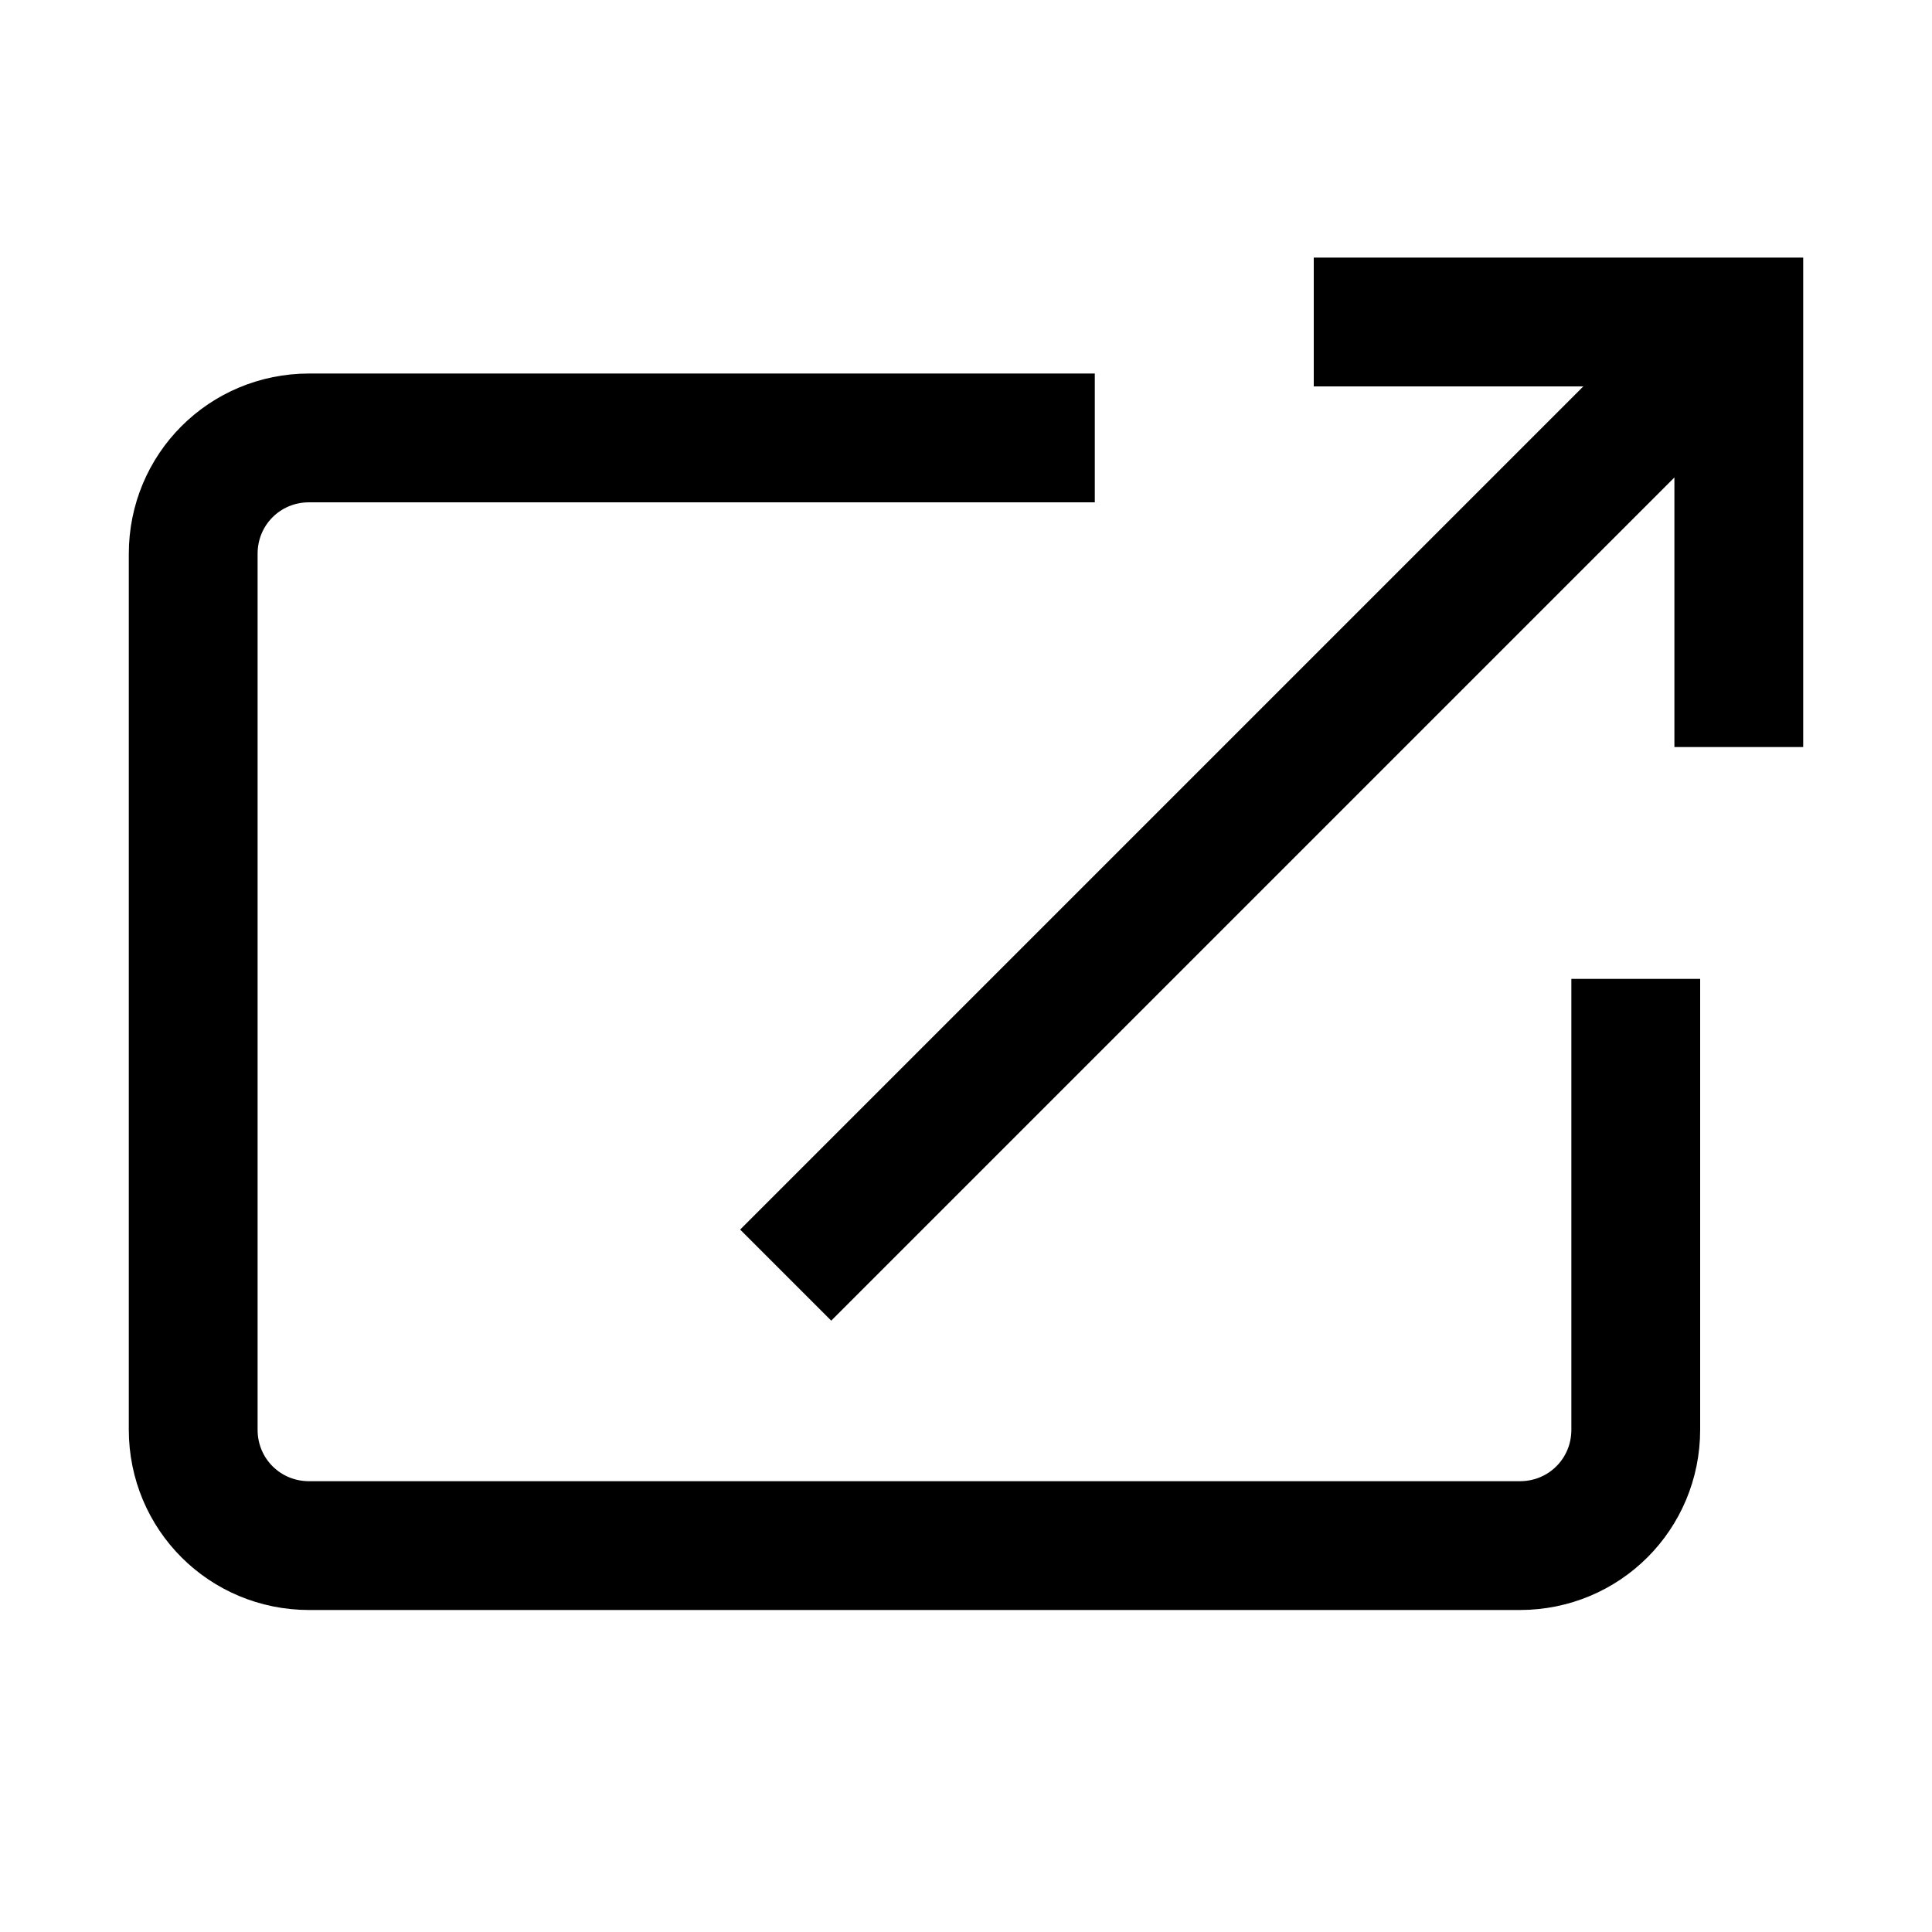
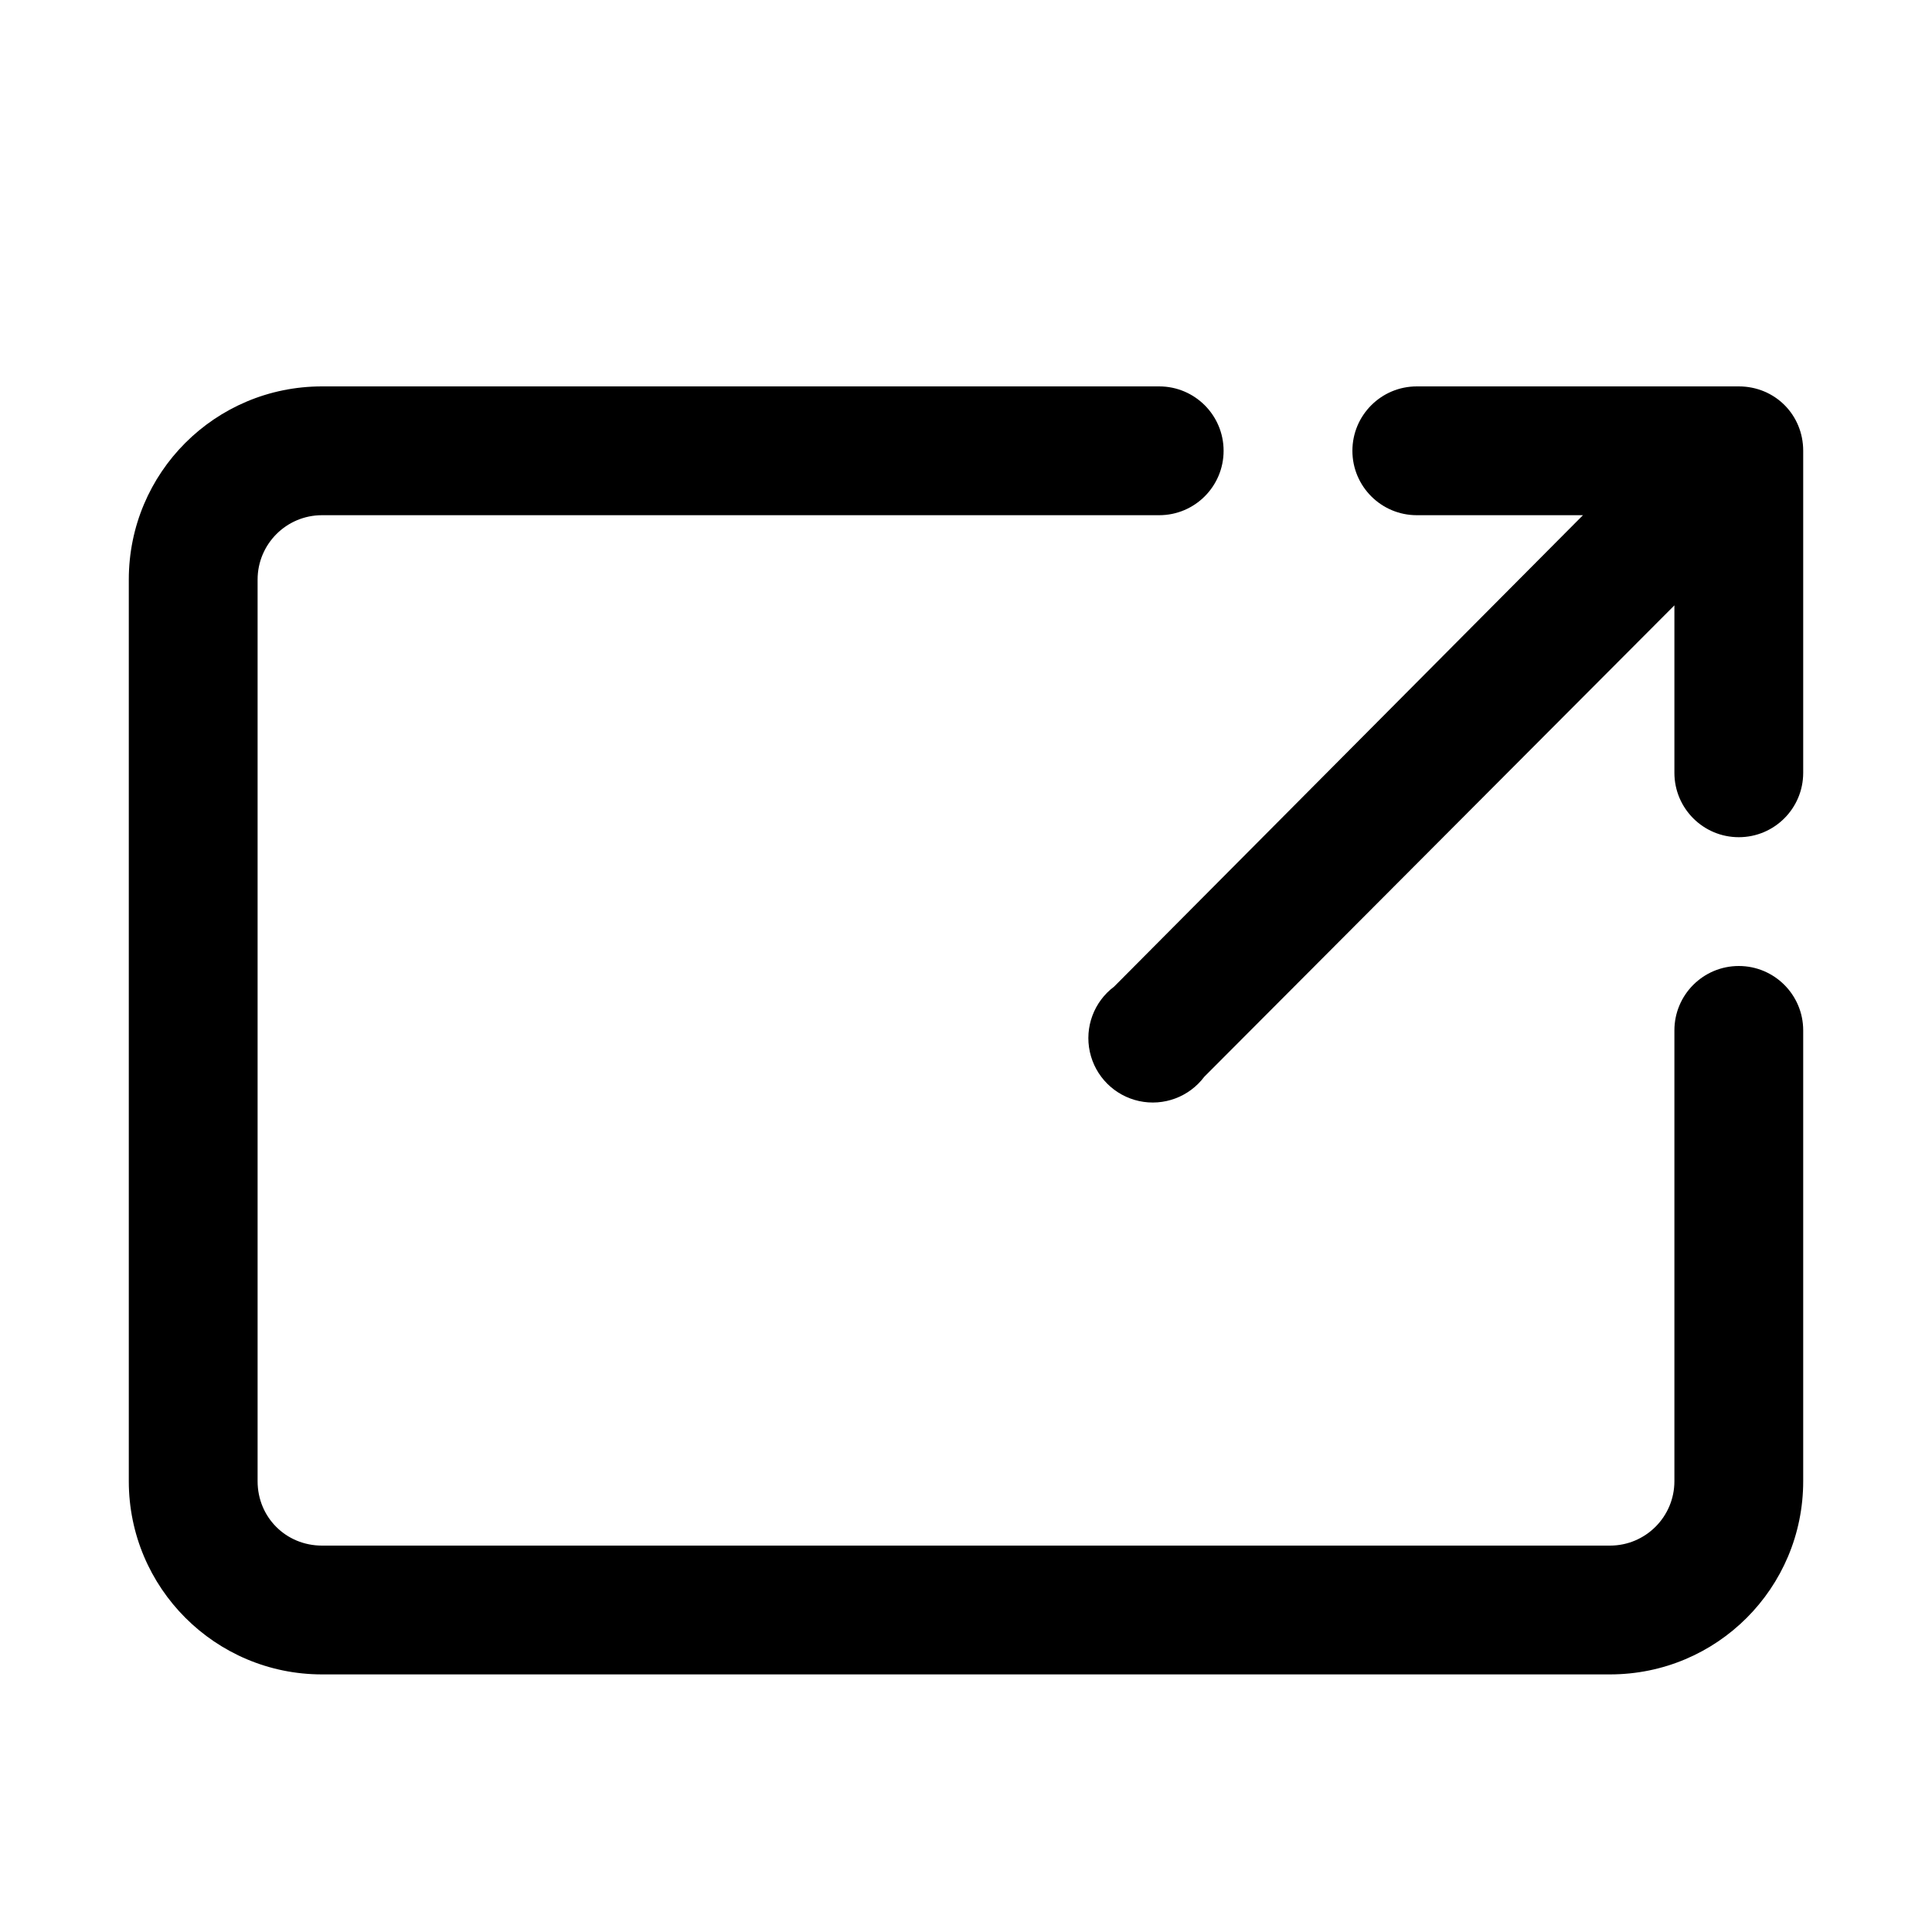
<svg xmlns="http://www.w3.org/2000/svg" viewBox="0 0 15 15">
-   <path d="M8.5,3.4H2.4c-0.5,0-0.9,0.4-0.9,0.9v6.8c0,0.5,0.4,0.9,0.9,0.9h9.4c0.5,0,0.9-0.4,0.9-0.9V7.6 M13.5,5.8V2.5 h-3.3 M13.5,2.5L6.1,9.9" fill="none" stroke="currentColor" />
+   <g fill="currentColor" fill-rule="nonzero">
+     <path d="M13 8a.5.5 0 1 1 1 0v3.5c0 .83-.67 1.5-1.5 1.5h-10A1.5 1.5 0 0 1 1 11.5v-7C1 3.67 1.67 3 2.5 3H9a.5.5 0 0 1 0 1H2.5a.5.5 0 0 0-.5.5v7c0 .28.22.5.5.5h10a.5.5 0 0 0 .5-.5V8z" />
+     <path d="M12.3 4H11a.5.5 0 1 1 0-1h2.5c.28 0 .5.22.5.5V6a.5.5 0 1 1-1 0V4.7L9.35 8.36a.5.5 0 1 1-.7-.7L12.29 4z" />
+   </g>
</svg>
